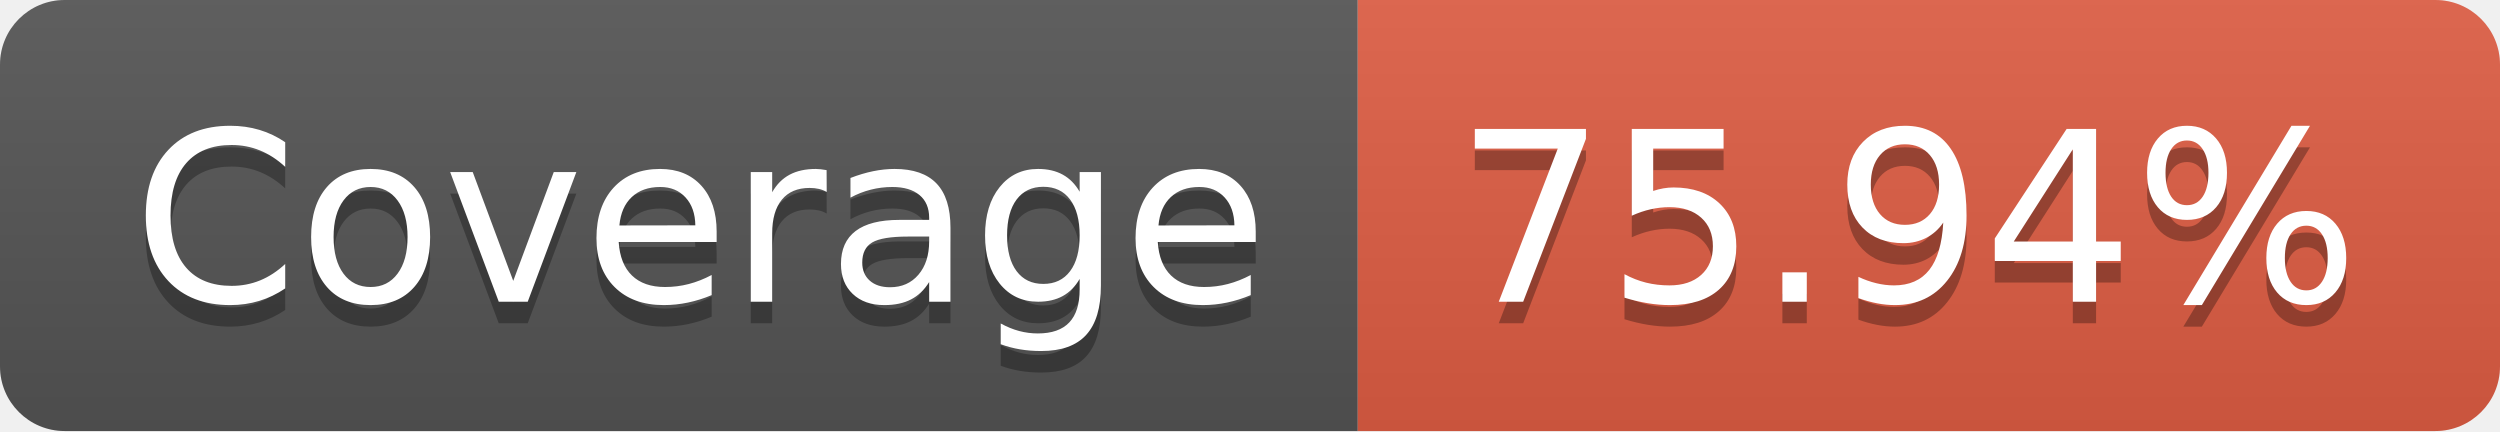
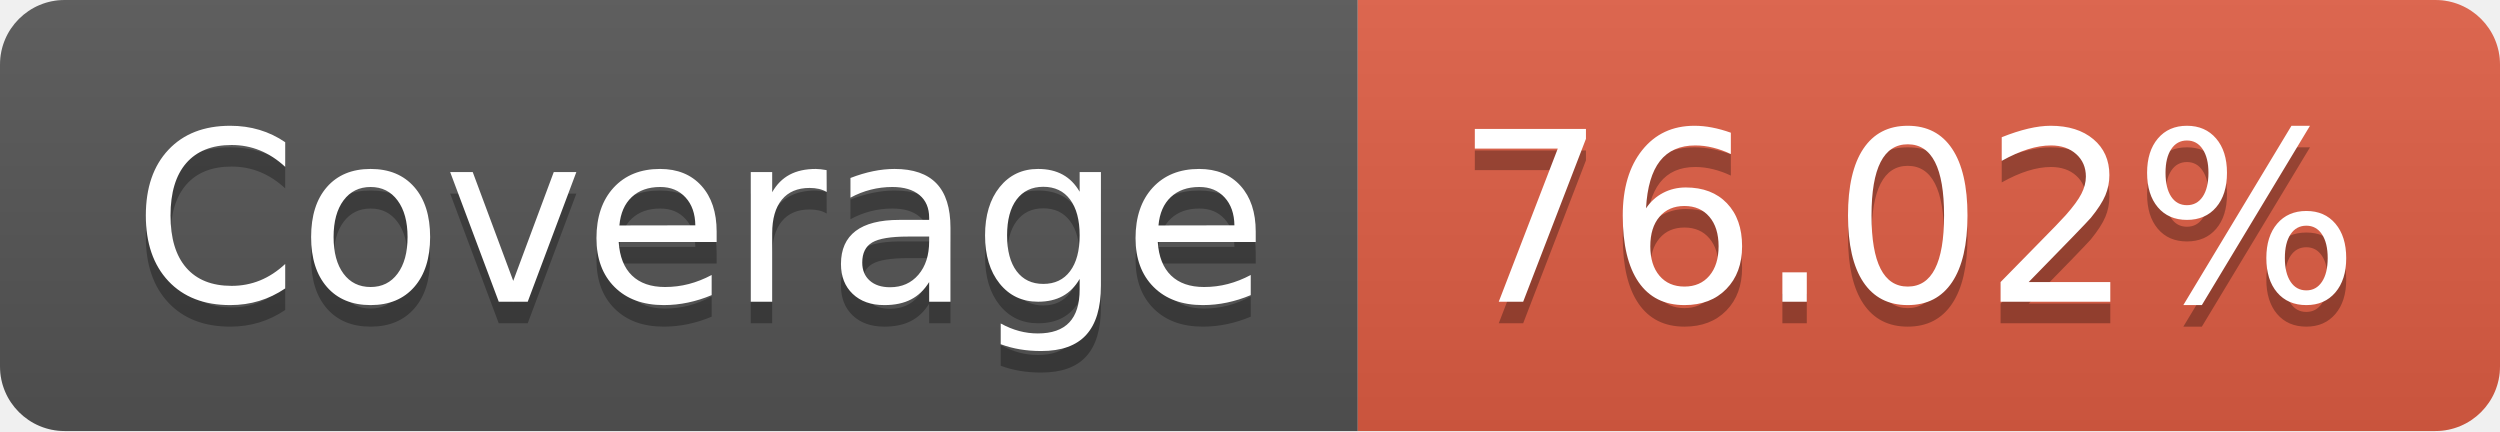
- <svg xmlns="http://www.w3.org/2000/svg" width="116" height="20" role="img" aria-label="Coverage: 75.94%">
+ <svg xmlns="http://www.w3.org/2000/svg" width="116" height="20" role="img" aria-label="Coverage: 76.02%">
  <linearGradient id="s" x2="0" y2="100%">
    <stop offset="0" stop-color="#bbb" stop-opacity=".1" />
    <stop offset="1" stop-opacity=".1" />
  </linearGradient>
  <clipPath id="r">
    <rect width="116" height="20" rx="3" fill="#fff" />
  </clipPath>
  <g clip-path="url(#r)">
    <rect width="63" height="20" fill="#555" />
    <rect x="63" width="53" height="20" fill="#e05d44" />
    <rect width="116" height="20" fill="url(#s)" />
  </g>
  <g fill="#fff" text-anchor="middle" font-family="Verdana,Geneva,DejaVu Sans,sans-serif" text-rendering="geometricPrecision" font-size="110">
    <text aria-hidden="true" x="325" y="150" fill="#010101" fill-opacity=".3" transform="scale(.1)" textLength="530">Coverage</text>
    <text x="325" y="140" transform="scale(.1)" fill="#fff" textLength="530">Coverage</text>
-     <text aria-hidden="true" x="885" y="150" fill="#010101" fill-opacity=".3" transform="scale(.1)" textLength="430">75.94%</text>
-     <text x="885" y="140" transform="scale(.1)" fill="#fff" textLength="430">75.94%</text>
+     <text aria-hidden="true" x="885" y="150" fill="#010101" fill-opacity=".3" transform="scale(.1)" textLength="430">76.02%</text>
+     <text x="885" y="140" transform="scale(.1)" fill="#fff" textLength="430">76.02%</text>
  </g>
</svg>
